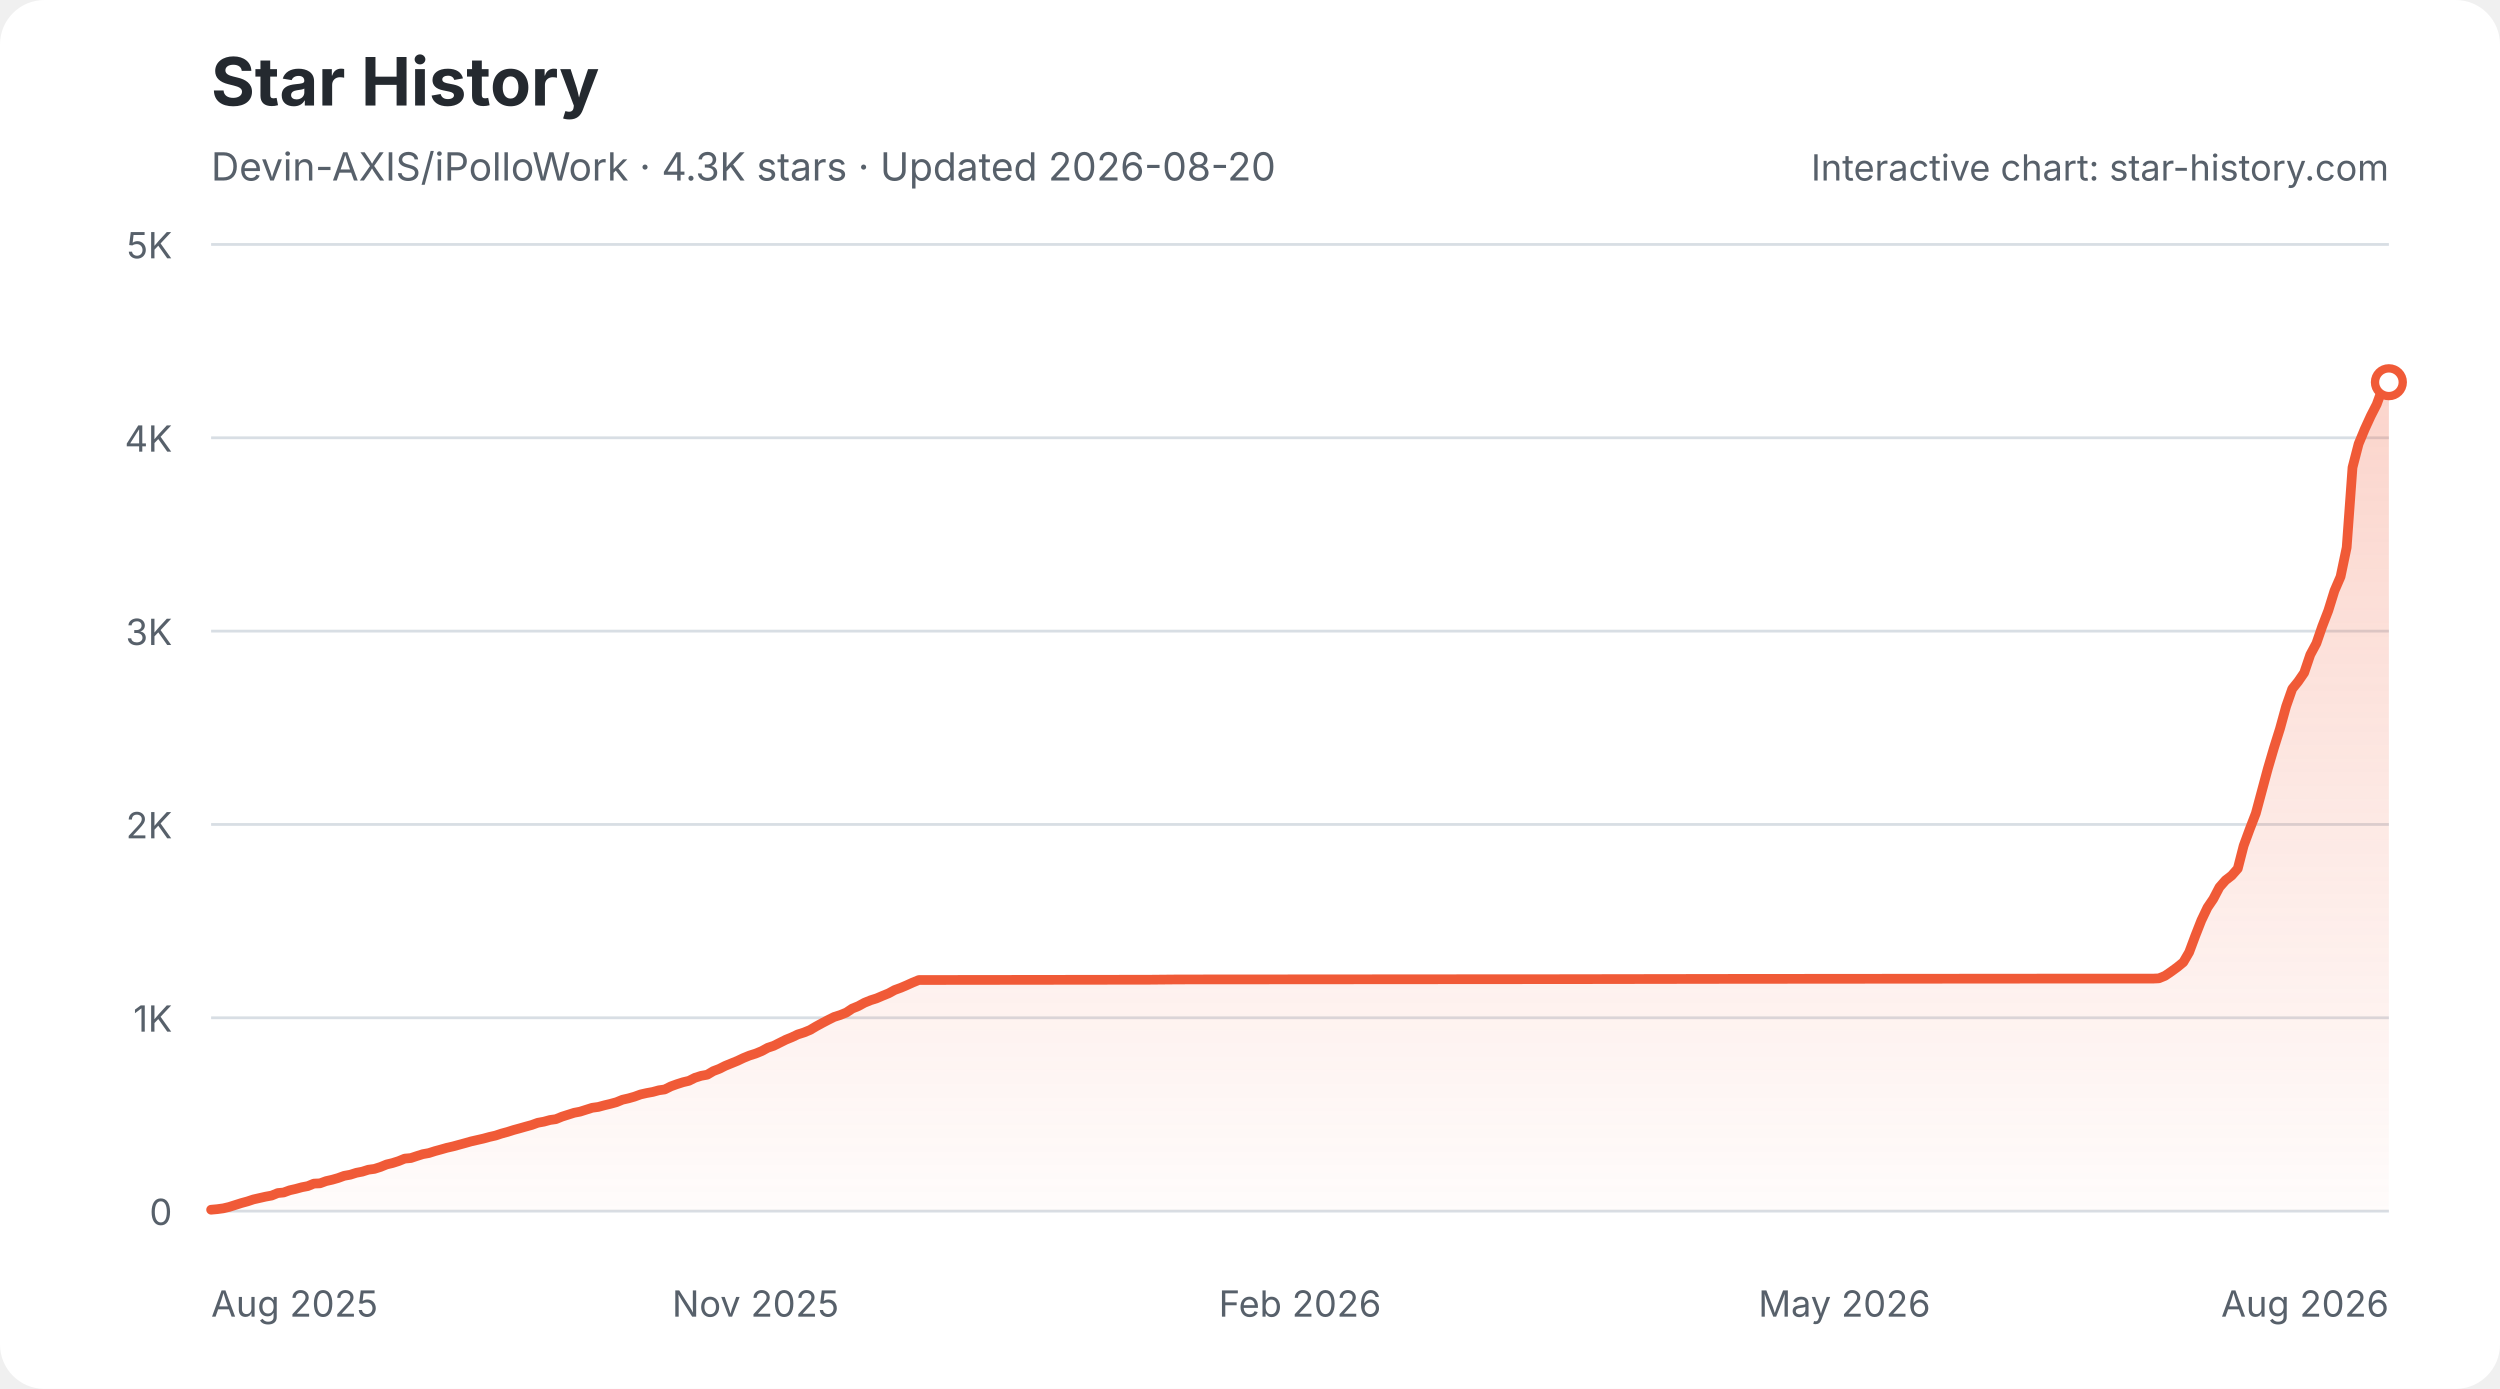
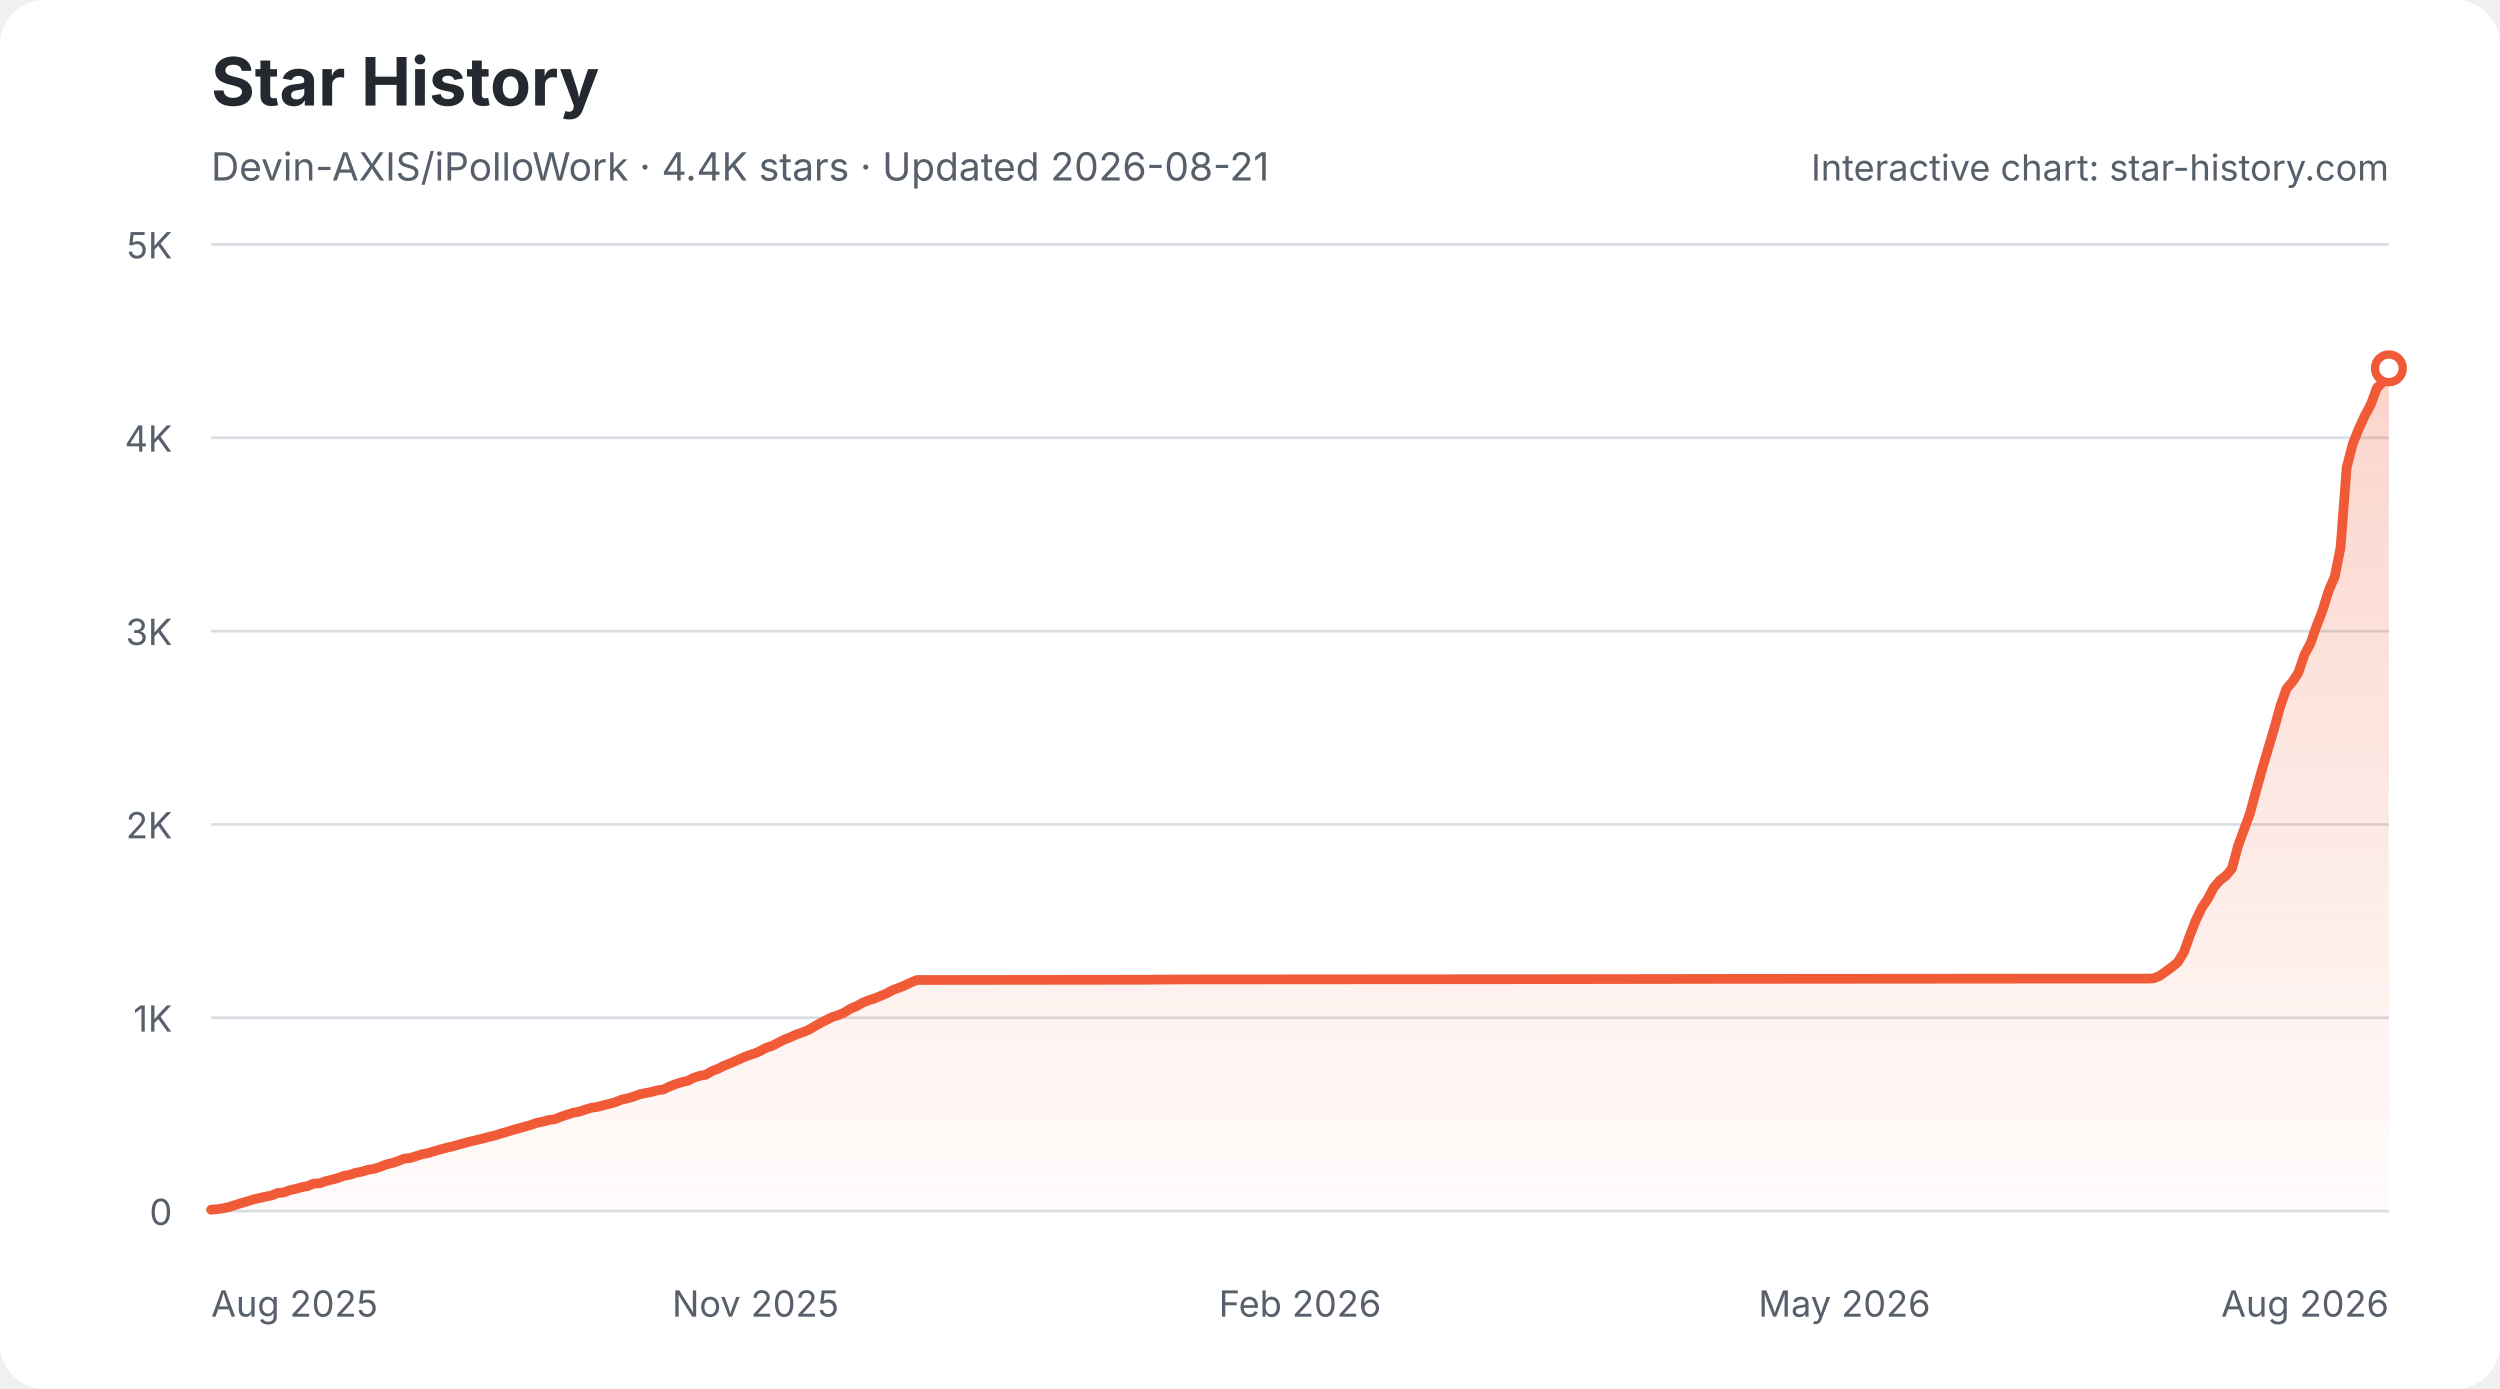
<svg xmlns="http://www.w3.org/2000/svg" width="900" height="500" viewBox="0 0 900 500" role="img" aria-labelledby="star-history-light-title star-history-light-description">
  <defs>
    <linearGradient id="star-history-light-fill" x1="0" x2="0" y1="0" y2="1">
      <stop offset="0%" stop-color="#f05a37" stop-opacity="0.26" />
      <stop offset="100%" stop-color="#f05a37" stop-opacity="0.02" />
    </linearGradient>
  </defs>
  <rect width="900" height="500" rx="16" fill="#ffffff" />
  <text x="76" y="38" fill="#24292f" font-family="-apple-system,BlinkMacSystemFont,'Segoe UI',sans-serif" font-size="24" font-weight="700">Star History</text>
-   <text x="76" y="65" fill="#57606a" font-family="-apple-system,BlinkMacSystemFont,'Segoe UI',sans-serif" font-size="14">Devin-AXIS/iPolloWork · 4.3K stars · Updated 2026-08-20</text>
+   <text x="76" y="65" fill="#57606a" font-family="-apple-system,BlinkMacSystemFont,'Segoe UI',sans-serif" font-size="14">Devin-AXIS/iPolloWork · 4.4K stars · Updated 2026-08-21</text>
  <g font-family="-apple-system,BlinkMacSystemFont,'Segoe UI',sans-serif">
    <line x1="76" y1="436.0" x2="860" y2="436.0" stroke="#d8dee4" stroke-width="1" />
    <text x="62" y="441.0" fill="#57606a" font-size="13" text-anchor="end">0</text>
    <line x1="76" y1="366.4" x2="860" y2="366.4" stroke="#d8dee4" stroke-width="1" />
    <text x="62" y="371.4" fill="#57606a" font-size="13" text-anchor="end">1K</text>
    <line x1="76" y1="296.8" x2="860" y2="296.8" stroke="#d8dee4" stroke-width="1" />
    <text x="62" y="301.8" fill="#57606a" font-size="13" text-anchor="end">2K</text>
    <line x1="76" y1="227.2" x2="860" y2="227.2" stroke="#d8dee4" stroke-width="1" />
    <text x="62" y="232.2" fill="#57606a" font-size="13" text-anchor="end">3K</text>
    <line x1="76" y1="157.6" x2="860" y2="157.6" stroke="#d8dee4" stroke-width="1" />
    <text x="62" y="162.6" fill="#57606a" font-size="13" text-anchor="end">4K</text>
    <line x1="76" y1="88.0" x2="860" y2="88.0" stroke="#d8dee4" stroke-width="1" />
    <text x="62" y="93.0" fill="#57606a" font-size="13" text-anchor="end">5K</text>
    <text x="76.0" y="474" fill="#57606a" font-size="13" text-anchor="start">Aug 2025</text>
    <text x="272.0" y="474" fill="#57606a" font-size="13" text-anchor="middle">Nov 2025</text>
    <text x="468.0" y="474" fill="#57606a" font-size="13" text-anchor="middle">Feb 2026</text>
    <text x="664.0" y="474" fill="#57606a" font-size="13" text-anchor="middle">May 2026</text>
    <text x="860.0" y="474" fill="#57606a" font-size="13" text-anchor="end">Aug 2026</text>
-     <path d="M76.0 435.5 L78.2 435.3 L80.4 435.0 L82.5 434.5 L84.7 433.8 L86.9 433.1 L89.1 432.5 L91.2 431.8 L93.4 431.3 L95.6 430.8 L97.8 430.4 L100.0 429.5 L102.1 429.3 L104.3 428.5 L106.5 428.0 L108.7 427.4 L110.8 427.0 L113.0 426.1 L115.2 426.0 L117.4 425.2 L119.6 424.7 L121.7 424.1 L123.9 423.3 L126.1 422.9 L128.3 422.2 L130.4 421.8 L132.6 421.1 L134.8 420.8 L137.0 420.1 L139.2 419.2 L141.3 418.7 L143.5 418.0 L145.7 417.1 L147.9 416.9 L150.0 416.2 L152.2 415.5 L154.4 415.1 L156.6 414.4 L158.8 413.8 L160.9 413.2 L163.1 412.7 L165.3 412.1 L167.5 411.5 L169.6 410.9 L171.8 410.4 L174.0 409.9 L176.2 409.3 L178.4 408.8 L180.5 408.1 L182.7 407.5 L184.9 406.8 L187.1 406.2 L189.2 405.6 L191.4 405.0 L193.6 404.2 L195.8 403.8 L198.0 403.2 L200.1 402.9 L202.3 402.0 L204.5 401.3 L206.7 400.6 L208.8 400.2 L211.0 399.5 L213.2 398.8 L215.4 398.5 L217.6 397.9 L219.7 397.4 L221.9 396.8 L224.1 395.9 L226.3 395.4 L228.4 394.8 L230.6 394.0 L232.8 393.5 L235.0 393.1 L237.2 392.5 L239.3 392.2 L241.5 391.1 L243.7 390.3 L245.9 389.6 L248.0 389.1 L250.2 388.0 L252.4 387.3 L254.6 386.9 L256.8 385.6 L258.9 384.8 L261.1 383.7 L263.3 382.8 L265.5 381.9 L267.6 380.9 L269.8 380.0 L272.0 379.3 L274.2 378.4 L276.4 377.2 L278.5 376.5 L280.7 375.4 L282.9 374.3 L285.1 373.4 L287.2 372.4 L289.4 371.7 L291.6 370.8 L293.8 369.5 L296.0 368.3 L298.1 367.2 L300.3 366.1 L302.5 365.4 L304.7 364.5 L306.8 363.1 L309.0 362.2 L311.2 361.0 L313.4 360.1 L315.6 359.4 L317.7 358.5 L319.9 357.6 L322.1 356.4 L324.3 355.6 L326.4 354.7 L328.6 353.7 L330.8 352.8 L333.0 352.8 L413.6 352.7 L424.4 352.6 L550.8 352.5 L559.5 352.5 L622.6 352.4 L740.2 352.3 L775.1 352.3 L777.2 352.2 L779.4 351.3 L781.6 349.8 L783.8 348.2 L786.0 346.4 L788.1 342.8 L790.3 336.9 L792.5 331.3 L794.7 326.7 L796.8 323.6 L799.0 319.4 L801.2 316.9 L803.4 315.2 L805.6 312.7 L807.7 304.5 L809.9 298.5 L812.1 292.8 L814.3 284.6 L816.4 276.8 L818.6 269.3 L820.8 262.3 L823.0 254.3 L825.2 248.0 L827.3 245.4 L829.5 242.2 L831.7 235.7 L833.9 231.6 L836.0 225.5 L838.2 219.8 L840.4 212.7 L842.6 207.6 L844.8 197.1 L846.9 168.3 L849.1 159.8 L851.3 154.5 L853.5 149.7 L855.6 145.6 L857.8 139.6 L860.0 137.6 L860.0 436 L76.0 436 Z" fill="url(#star-history-light-fill)" />
-     <path d="M76.0 435.5 L78.2 435.3 L80.4 435.0 L82.5 434.5 L84.7 433.8 L86.9 433.1 L89.1 432.5 L91.2 431.8 L93.4 431.3 L95.6 430.8 L97.8 430.4 L100.0 429.5 L102.1 429.3 L104.3 428.5 L106.5 428.0 L108.7 427.4 L110.8 427.0 L113.0 426.1 L115.2 426.0 L117.4 425.2 L119.6 424.7 L121.7 424.1 L123.9 423.3 L126.1 422.9 L128.3 422.2 L130.4 421.8 L132.6 421.1 L134.8 420.8 L137.0 420.1 L139.2 419.2 L141.3 418.7 L143.5 418.0 L145.7 417.1 L147.9 416.9 L150.0 416.2 L152.2 415.5 L154.4 415.1 L156.6 414.4 L158.8 413.8 L160.9 413.2 L163.1 412.7 L165.3 412.1 L167.5 411.5 L169.6 410.9 L171.8 410.4 L174.0 409.9 L176.2 409.3 L178.4 408.8 L180.5 408.1 L182.7 407.5 L184.9 406.8 L187.1 406.2 L189.2 405.6 L191.4 405.0 L193.6 404.2 L195.8 403.8 L198.0 403.2 L200.1 402.9 L202.3 402.0 L204.5 401.3 L206.7 400.6 L208.8 400.2 L211.0 399.5 L213.2 398.8 L215.4 398.5 L217.6 397.9 L219.7 397.4 L221.9 396.8 L224.1 395.9 L226.3 395.4 L228.4 394.8 L230.6 394.0 L232.8 393.5 L235.0 393.1 L237.2 392.5 L239.3 392.2 L241.5 391.1 L243.7 390.3 L245.9 389.6 L248.0 389.1 L250.2 388.0 L252.4 387.3 L254.6 386.9 L256.8 385.6 L258.9 384.8 L261.1 383.7 L263.3 382.8 L265.5 381.9 L267.6 380.9 L269.8 380.0 L272.0 379.3 L274.2 378.4 L276.4 377.2 L278.5 376.5 L280.7 375.4 L282.9 374.3 L285.1 373.4 L287.2 372.4 L289.4 371.7 L291.6 370.8 L293.8 369.5 L296.0 368.3 L298.1 367.2 L300.3 366.1 L302.5 365.4 L304.7 364.5 L306.8 363.1 L309.0 362.2 L311.2 361.0 L313.4 360.1 L315.6 359.4 L317.7 358.5 L319.9 357.6 L322.1 356.4 L324.3 355.6 L326.4 354.7 L328.6 353.7 L330.8 352.8 L333.0 352.8 L413.6 352.7 L424.4 352.6 L550.8 352.5 L559.5 352.5 L622.6 352.4 L740.2 352.3 L775.1 352.3 L777.2 352.2 L779.4 351.3 L781.6 349.8 L783.8 348.2 L786.0 346.4 L788.1 342.8 L790.3 336.9 L792.5 331.3 L794.7 326.7 L796.8 323.6 L799.0 319.4 L801.2 316.9 L803.4 315.2 L805.6 312.7 L807.7 304.5 L809.9 298.5 L812.1 292.8 L814.3 284.6 L816.4 276.8 L818.6 269.3 L820.8 262.3 L823.0 254.3 L825.2 248.0 L827.3 245.4 L829.5 242.2 L831.7 235.7 L833.9 231.6 L836.0 225.5 L838.2 219.8 L840.4 212.7 L842.6 207.6 L844.8 197.1 L846.9 168.3 L849.1 159.8 L851.3 154.5 L853.5 149.7 L855.6 145.6 L857.8 139.6 L860.0 137.6" fill="none" stroke="#f05a37" stroke-width="3.5" stroke-linecap="round" stroke-linejoin="round" />
-     <circle cx="860.0" cy="137.6" r="5" fill="#ffffff" stroke="#f05a37" stroke-width="3" />
+     <path d="M76.0 435.5 L78.2 435.3 L80.3 435.0 L82.5 434.5 L84.7 433.8 L86.9 433.1 L89.0 432.5 L91.2 431.8 L93.4 431.3 L95.5 430.8 L97.7 430.4 L99.9 429.5 L102.1 429.3 L104.2 428.5 L106.4 428.0 L108.6 427.4 L110.7 427.0 L112.9 426.1 L115.1 426.0 L117.3 425.2 L119.4 424.7 L121.6 424.1 L123.8 423.3 L126.0 422.9 L128.1 422.2 L130.3 421.8 L132.5 421.1 L134.6 420.8 L136.8 420.1 L139.0 419.2 L141.2 418.7 L143.3 418.0 L145.5 417.1 L147.7 416.9 L149.8 416.2 L152.0 415.5 L154.2 415.1 L156.4 414.4 L158.5 413.8 L160.7 413.2 L162.9 412.7 L165.0 412.1 L167.2 411.5 L169.4 410.9 L171.6 410.4 L173.7 409.9 L175.9 409.3 L178.1 408.8 L180.2 408.1 L182.4 407.5 L184.6 406.8 L186.8 406.2 L188.9 405.6 L191.1 405.0 L193.3 404.2 L195.4 403.8 L197.6 403.2 L199.8 402.9 L202.0 402.0 L204.1 401.3 L206.3 400.6 L208.5 400.2 L210.6 399.5 L212.8 398.8 L215.0 398.5 L217.2 397.9 L219.3 397.4 L221.5 396.8 L223.7 395.9 L225.9 395.4 L228.0 394.8 L230.2 394.0 L232.4 393.5 L234.5 393.1 L236.7 392.5 L238.9 392.2 L241.1 391.1 L243.2 390.3 L245.4 389.6 L247.6 389.1 L249.7 388.0 L251.9 387.3 L254.1 386.9 L256.3 385.6 L258.4 384.8 L260.6 383.7 L262.8 382.8 L264.9 381.9 L267.1 380.9 L269.3 380.0 L271.5 379.3 L273.6 378.4 L275.8 377.2 L278.0 376.5 L280.1 375.4 L282.3 374.3 L284.5 373.4 L286.7 372.4 L288.8 371.7 L291.0 370.8 L293.2 369.5 L295.3 368.3 L297.5 367.2 L299.7 366.1 L301.9 365.4 L304.0 364.5 L306.2 363.1 L308.4 362.2 L310.5 361.0 L312.7 360.1 L314.9 359.4 L317.1 358.5 L319.2 357.6 L321.4 356.4 L323.6 355.6 L325.8 354.7 L327.9 353.7 L330.1 352.8 L332.3 352.8 L412.6 352.7 L423.5 352.6 L549.4 352.5 L558.1 352.5 L621.1 352.4 L738.4 352.3 L773.1 352.3 L775.3 352.2 L777.5 351.3 L779.6 349.8 L781.8 348.2 L784.0 346.4 L786.2 342.8 L788.3 336.9 L790.5 331.3 L792.7 326.7 L794.8 323.6 L797.0 319.4 L799.2 316.9 L801.4 315.2 L803.5 312.7 L805.7 304.5 L807.9 298.5 L810.0 292.8 L812.2 284.6 L814.4 276.8 L816.6 269.3 L818.7 262.3 L820.9 254.3 L823.1 248.0 L825.3 245.4 L827.4 242.2 L829.6 235.7 L831.8 231.6 L833.9 225.5 L836.1 219.8 L838.3 212.7 L840.5 207.6 L842.6 197.1 L844.8 168.3 L847.0 159.8 L849.1 154.5 L851.3 149.7 L853.5 145.6 L855.7 139.6 L857.8 137.6 L860.0 132.6 L860.0 436 L76.0 436 Z" fill="url(#star-history-light-fill)" />
+     <path d="M76.0 435.5 L78.2 435.3 L80.3 435.0 L82.5 434.5 L84.7 433.8 L86.9 433.1 L89.0 432.5 L91.2 431.8 L93.4 431.3 L95.5 430.8 L97.7 430.4 L99.9 429.5 L102.1 429.3 L104.2 428.5 L106.4 428.0 L108.6 427.4 L110.7 427.0 L112.9 426.1 L115.1 426.0 L117.3 425.2 L119.4 424.7 L121.6 424.1 L123.8 423.3 L126.0 422.9 L128.1 422.2 L130.3 421.8 L132.5 421.1 L134.6 420.8 L136.8 420.1 L139.0 419.2 L141.2 418.7 L143.3 418.0 L145.5 417.1 L147.7 416.9 L149.8 416.2 L152.0 415.5 L154.2 415.1 L156.4 414.4 L158.5 413.8 L160.7 413.2 L162.9 412.7 L165.0 412.1 L167.2 411.5 L169.4 410.9 L171.6 410.4 L173.7 409.9 L175.9 409.3 L178.1 408.8 L180.2 408.1 L182.4 407.5 L184.6 406.8 L186.8 406.2 L188.9 405.6 L191.1 405.0 L193.3 404.2 L195.4 403.8 L197.6 403.2 L199.8 402.9 L202.0 402.0 L204.1 401.3 L206.3 400.6 L208.5 400.2 L210.6 399.5 L212.8 398.8 L215.0 398.5 L217.2 397.9 L219.3 397.4 L221.5 396.8 L223.7 395.9 L225.9 395.4 L228.0 394.8 L230.2 394.0 L232.4 393.5 L234.5 393.1 L236.7 392.5 L238.9 392.2 L241.1 391.1 L243.2 390.3 L245.4 389.6 L247.6 389.1 L249.7 388.0 L251.9 387.3 L254.1 386.9 L256.3 385.6 L258.4 384.8 L260.6 383.7 L262.8 382.8 L264.9 381.9 L267.1 380.9 L269.3 380.0 L271.5 379.3 L273.6 378.4 L275.8 377.2 L278.0 376.5 L280.1 375.4 L282.3 374.3 L284.5 373.4 L286.7 372.4 L288.8 371.7 L291.0 370.8 L293.2 369.5 L295.3 368.3 L297.5 367.2 L299.7 366.1 L301.9 365.4 L304.0 364.5 L306.2 363.1 L308.4 362.2 L310.5 361.0 L312.7 360.1 L314.9 359.4 L317.1 358.5 L319.2 357.6 L321.4 356.4 L323.6 355.6 L325.8 354.7 L327.9 353.7 L330.1 352.8 L332.3 352.8 L412.6 352.7 L423.5 352.6 L549.4 352.5 L558.1 352.5 L621.1 352.4 L738.4 352.3 L773.1 352.3 L775.3 352.2 L777.5 351.3 L779.6 349.8 L781.8 348.2 L784.0 346.4 L786.2 342.8 L788.3 336.9 L790.5 331.3 L792.7 326.7 L794.8 323.6 L797.0 319.4 L799.2 316.9 L801.4 315.2 L803.5 312.7 L805.7 304.5 L807.9 298.5 L810.0 292.8 L812.2 284.6 L814.4 276.8 L816.6 269.3 L818.7 262.3 L820.9 254.3 L823.1 248.0 L825.3 245.4 L827.4 242.2 L829.6 235.7 L831.8 231.6 L833.9 225.5 L836.1 219.8 L838.3 212.7 L840.5 207.6 L842.6 197.1 L844.8 168.3 L847.0 159.8 L849.1 154.5 L851.3 149.7 L853.5 145.6 L855.7 139.6 L857.8 137.6 L860.0 132.6" fill="none" stroke="#f05a37" stroke-width="3.5" stroke-linecap="round" stroke-linejoin="round" />
+     <circle cx="860.0" cy="132.6" r="5" fill="#ffffff" stroke="#f05a37" stroke-width="3" />
    <text x="860" y="65" fill="#57606a" font-size="13" text-anchor="end">Interactive chart: star-history.com</text>
  </g>
</svg>
